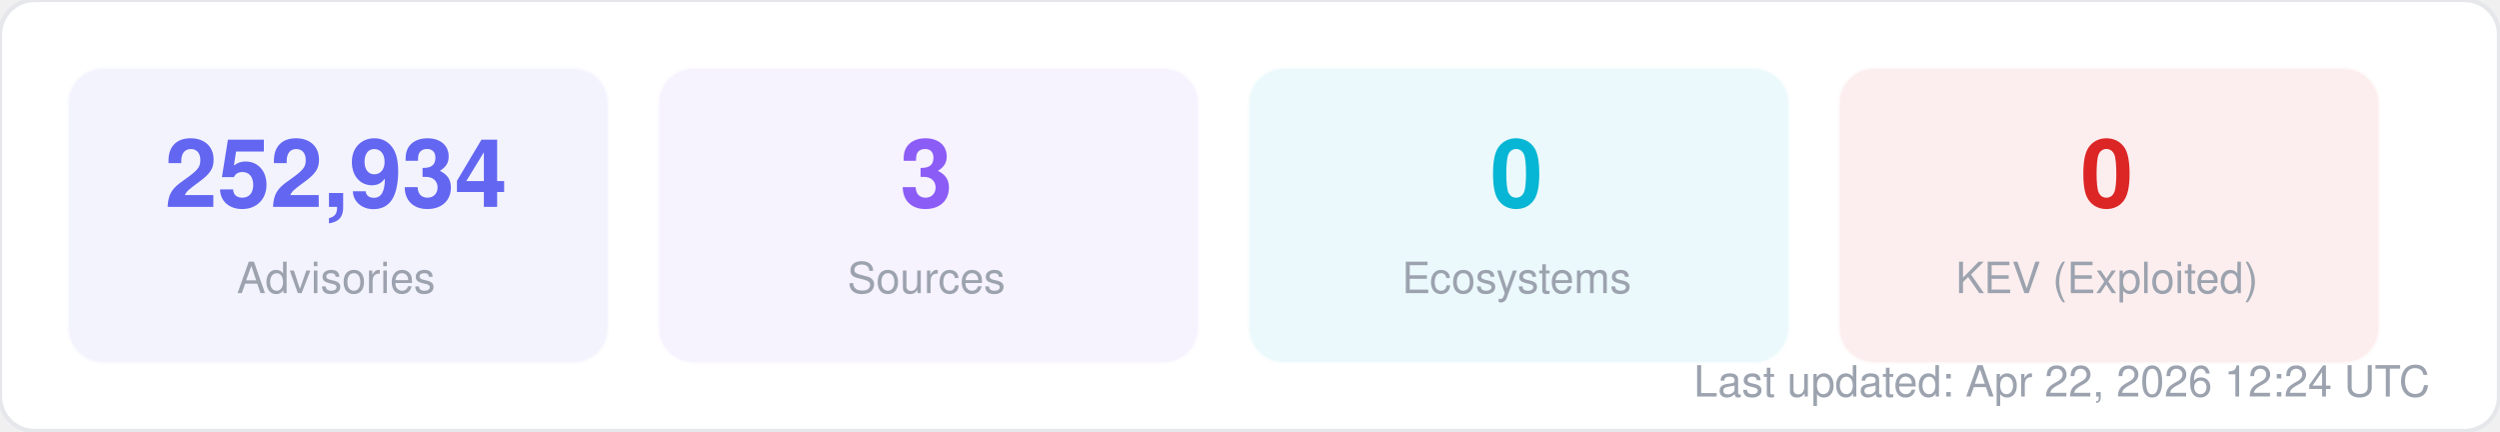
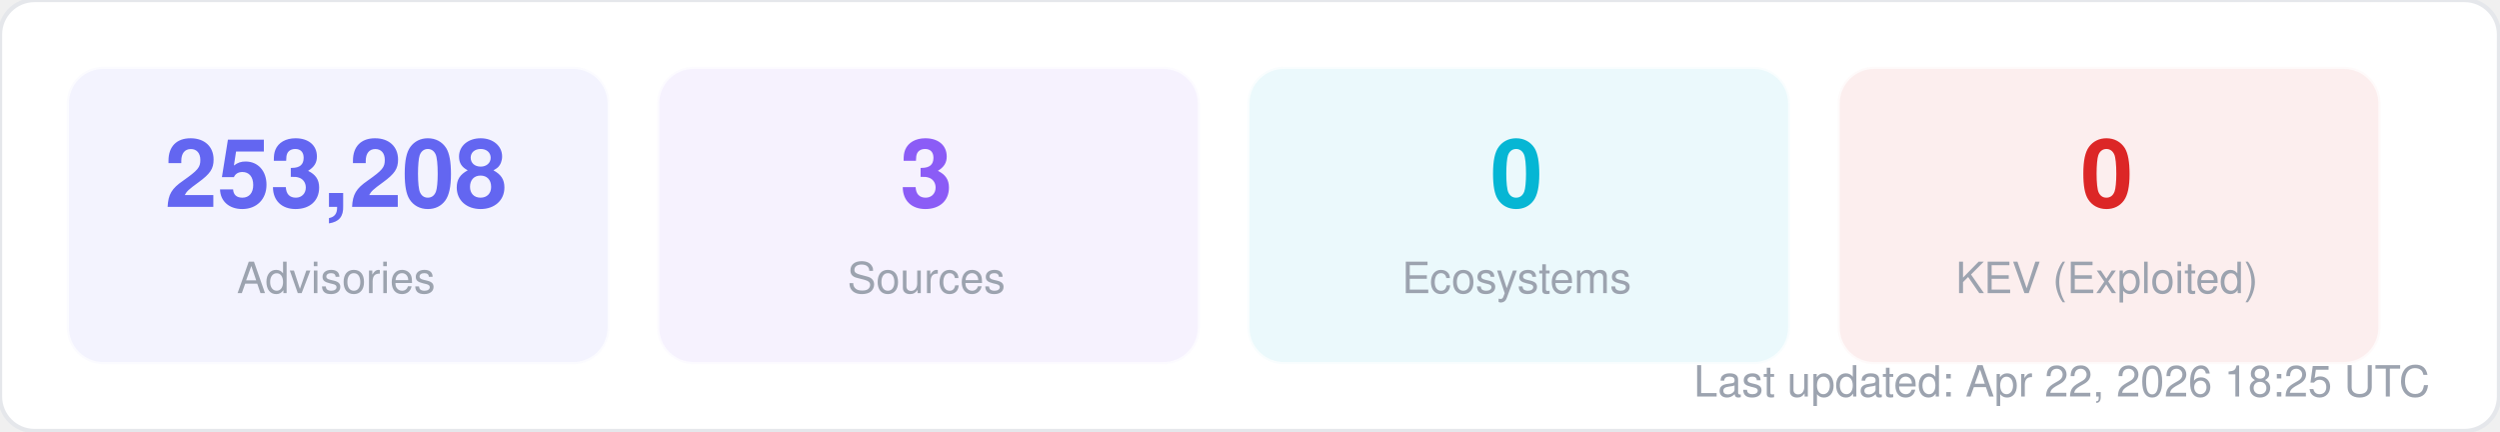
<svg xmlns="http://www.w3.org/2000/svg" width="580" height="100" viewBox="0 0 580 100" fill="none">
  <style>
  text { font-family: -apple-system, BlinkMacSystemFont, "Segoe UI", Helvetica, Arial, sans-serif; }
  .title { font-size: 14px; font-weight: 700; fill: #1f2937; }
  .label { font-size: 11px; fill: #6b7280; }
  .value { font-size: 11px; font-weight: 600; fill: #374151; }
  .big-number { font-size: 28px; font-weight: 800; fill: #111827; }
  .sub { font-size: 10px; fill: #9ca3af; }
</style>
  <rect width="580" height="100" rx="8" fill="#ffffff" stroke="#e5e7eb" stroke-width="1" />
  <rect x="16" y="16" width="125" height="68" rx="8" fill="#6366f1" opacity="0.08" stroke="#6366f1" stroke-width="1" stroke-opacity="0.3" />
-   <text x="78" y="48" text-anchor="middle" class="big-number" style="font-size:22px; fill:#6366f1">252,934</text>
+   <text x="78" y="48" text-anchor="middle" class="big-number" style="font-size:22px; fill:#6366f1">253,208</text>
  <text x="78" y="68" text-anchor="middle" class="sub">Advisories</text>
  <rect x="153" y="16" width="125" height="68" rx="8" fill="#8b5cf6" opacity="0.08" stroke="#8b5cf6" stroke-width="1" stroke-opacity="0.3" />
  <text x="215" y="48" text-anchor="middle" class="big-number" style="font-size:22px; fill:#8b5cf6">3</text>
  <text x="215" y="68" text-anchor="middle" class="sub">Sources</text>
  <rect x="290" y="16" width="125" height="68" rx="8" fill="#06b6d4" opacity="0.08" stroke="#06b6d4" stroke-width="1" stroke-opacity="0.3" />
  <text x="352" y="48" text-anchor="middle" class="big-number" style="font-size:22px; fill:#06b6d4">0</text>
  <text x="352" y="68" text-anchor="middle" class="sub">Ecosystems</text>
  <rect x="427" y="16" width="125" height="68" rx="8" fill="#dc2626" opacity="0.08" stroke="#dc2626" stroke-width="1" stroke-opacity="0.3" />
  <text x="489" y="48" text-anchor="middle" class="big-number" style="font-size:22px; fill:#dc2626">0</text>
  <text x="489" y="68" text-anchor="middle" class="sub">KEV (Exploited)</text>
-   <text x="564" y="92" text-anchor="end" class="sub">Last updated: Apr 22, 2026 12:24 UTC</text>
+   <text x="564" y="92" text-anchor="end" class="sub">Last updated: Apr 22, 2026 18:25 UTC</text>
</svg>
